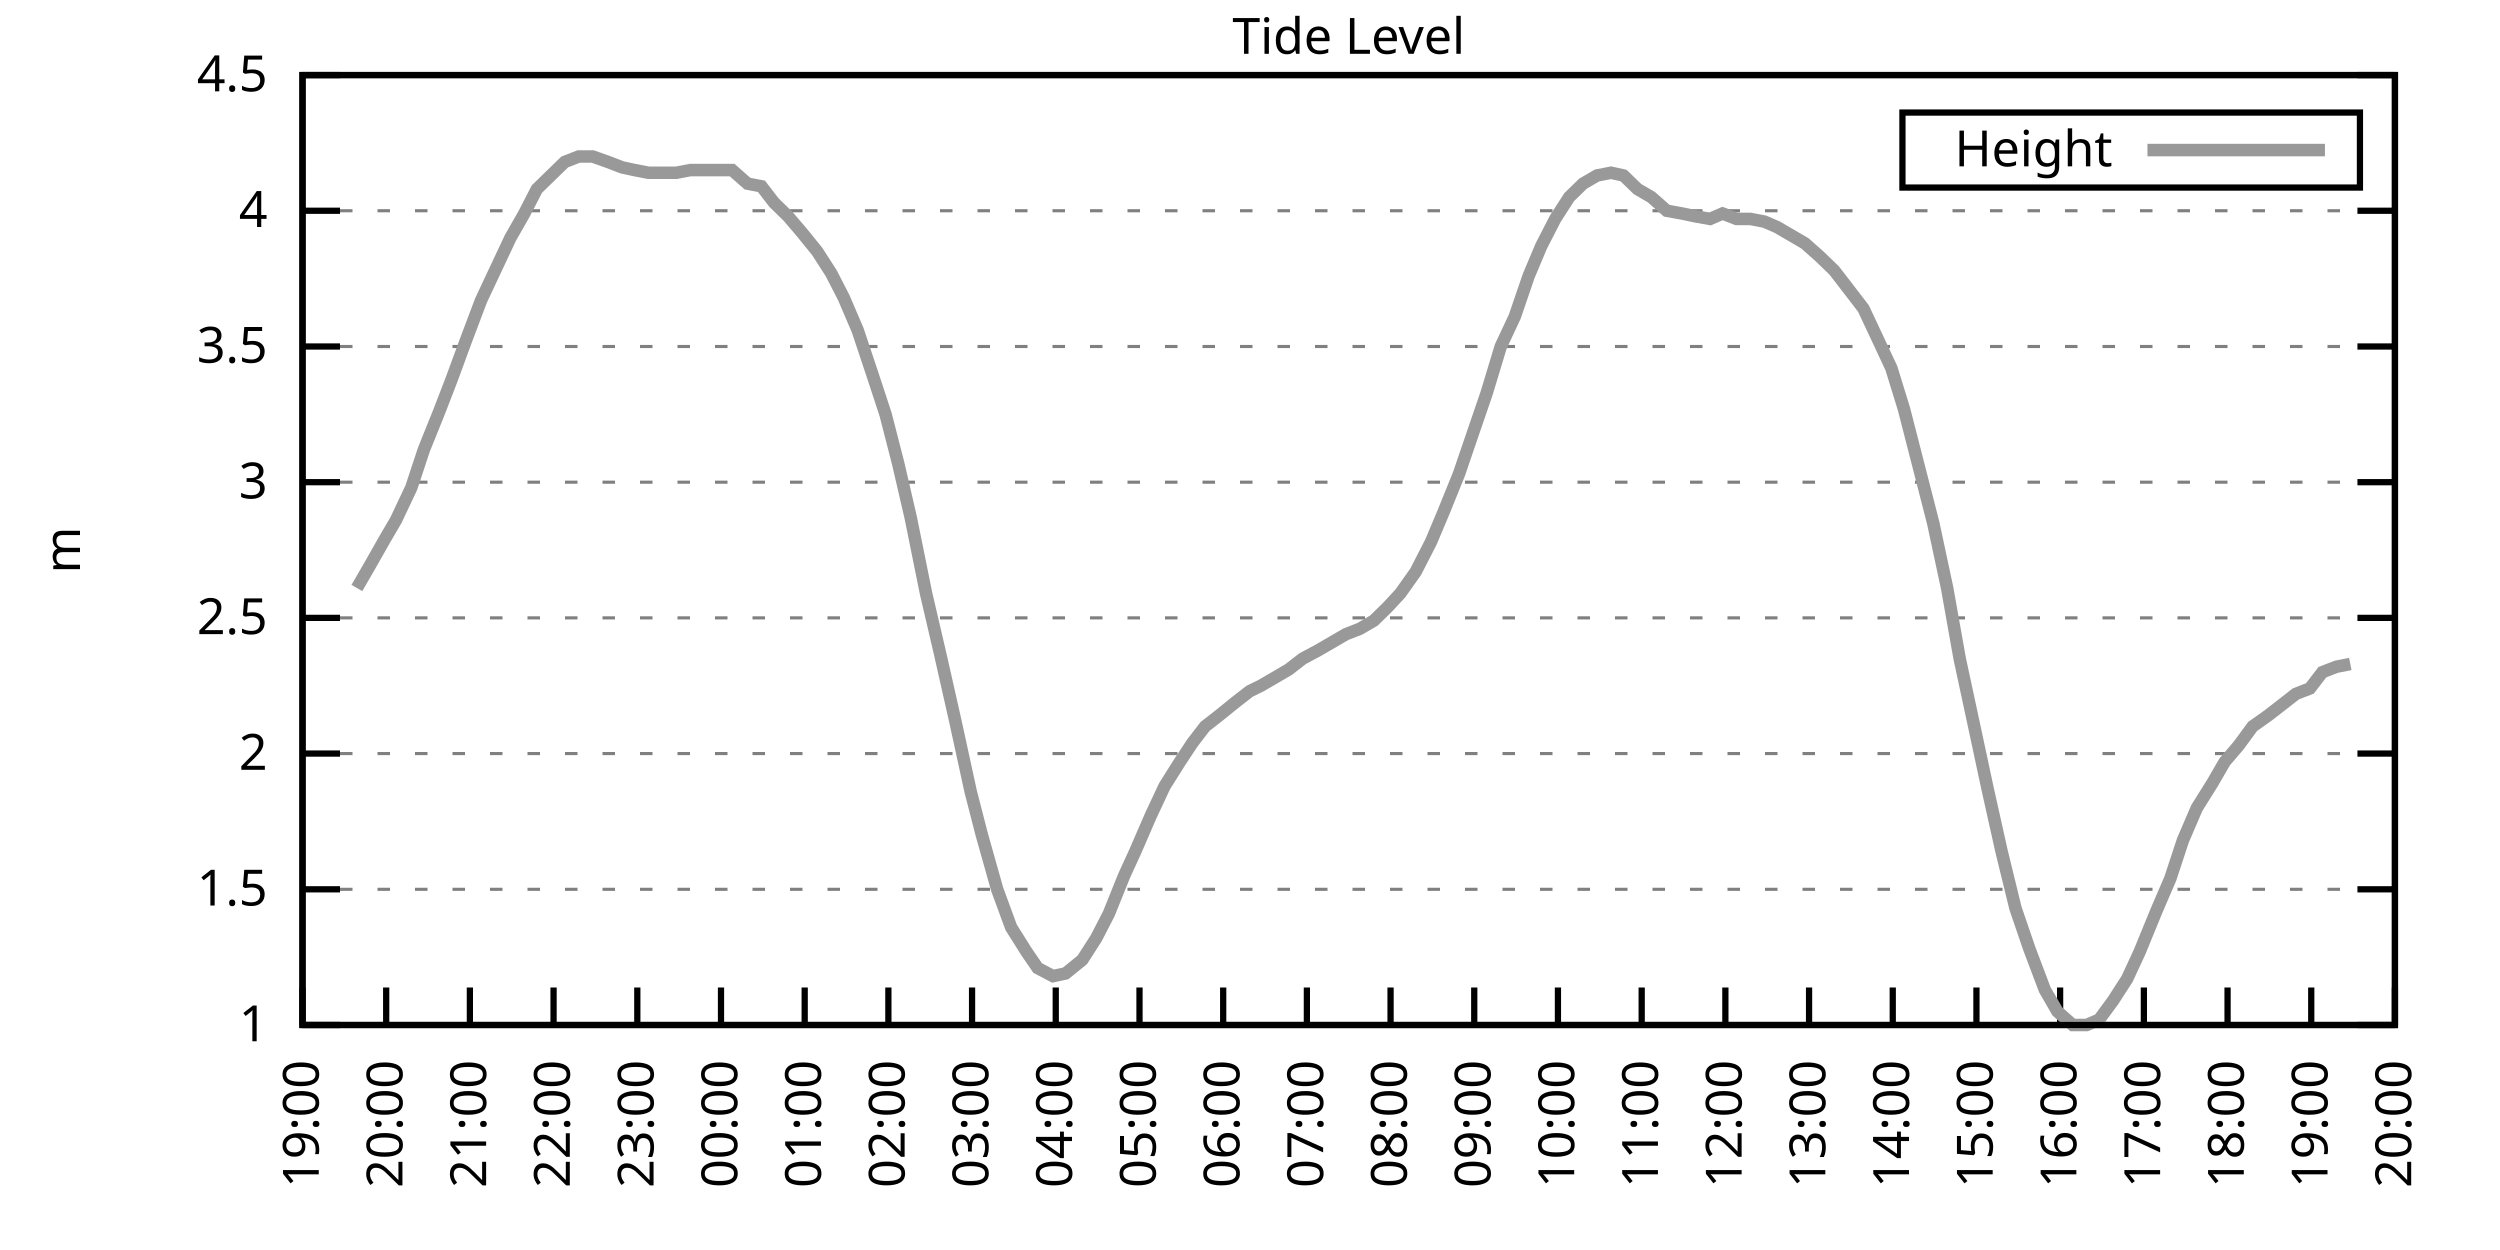
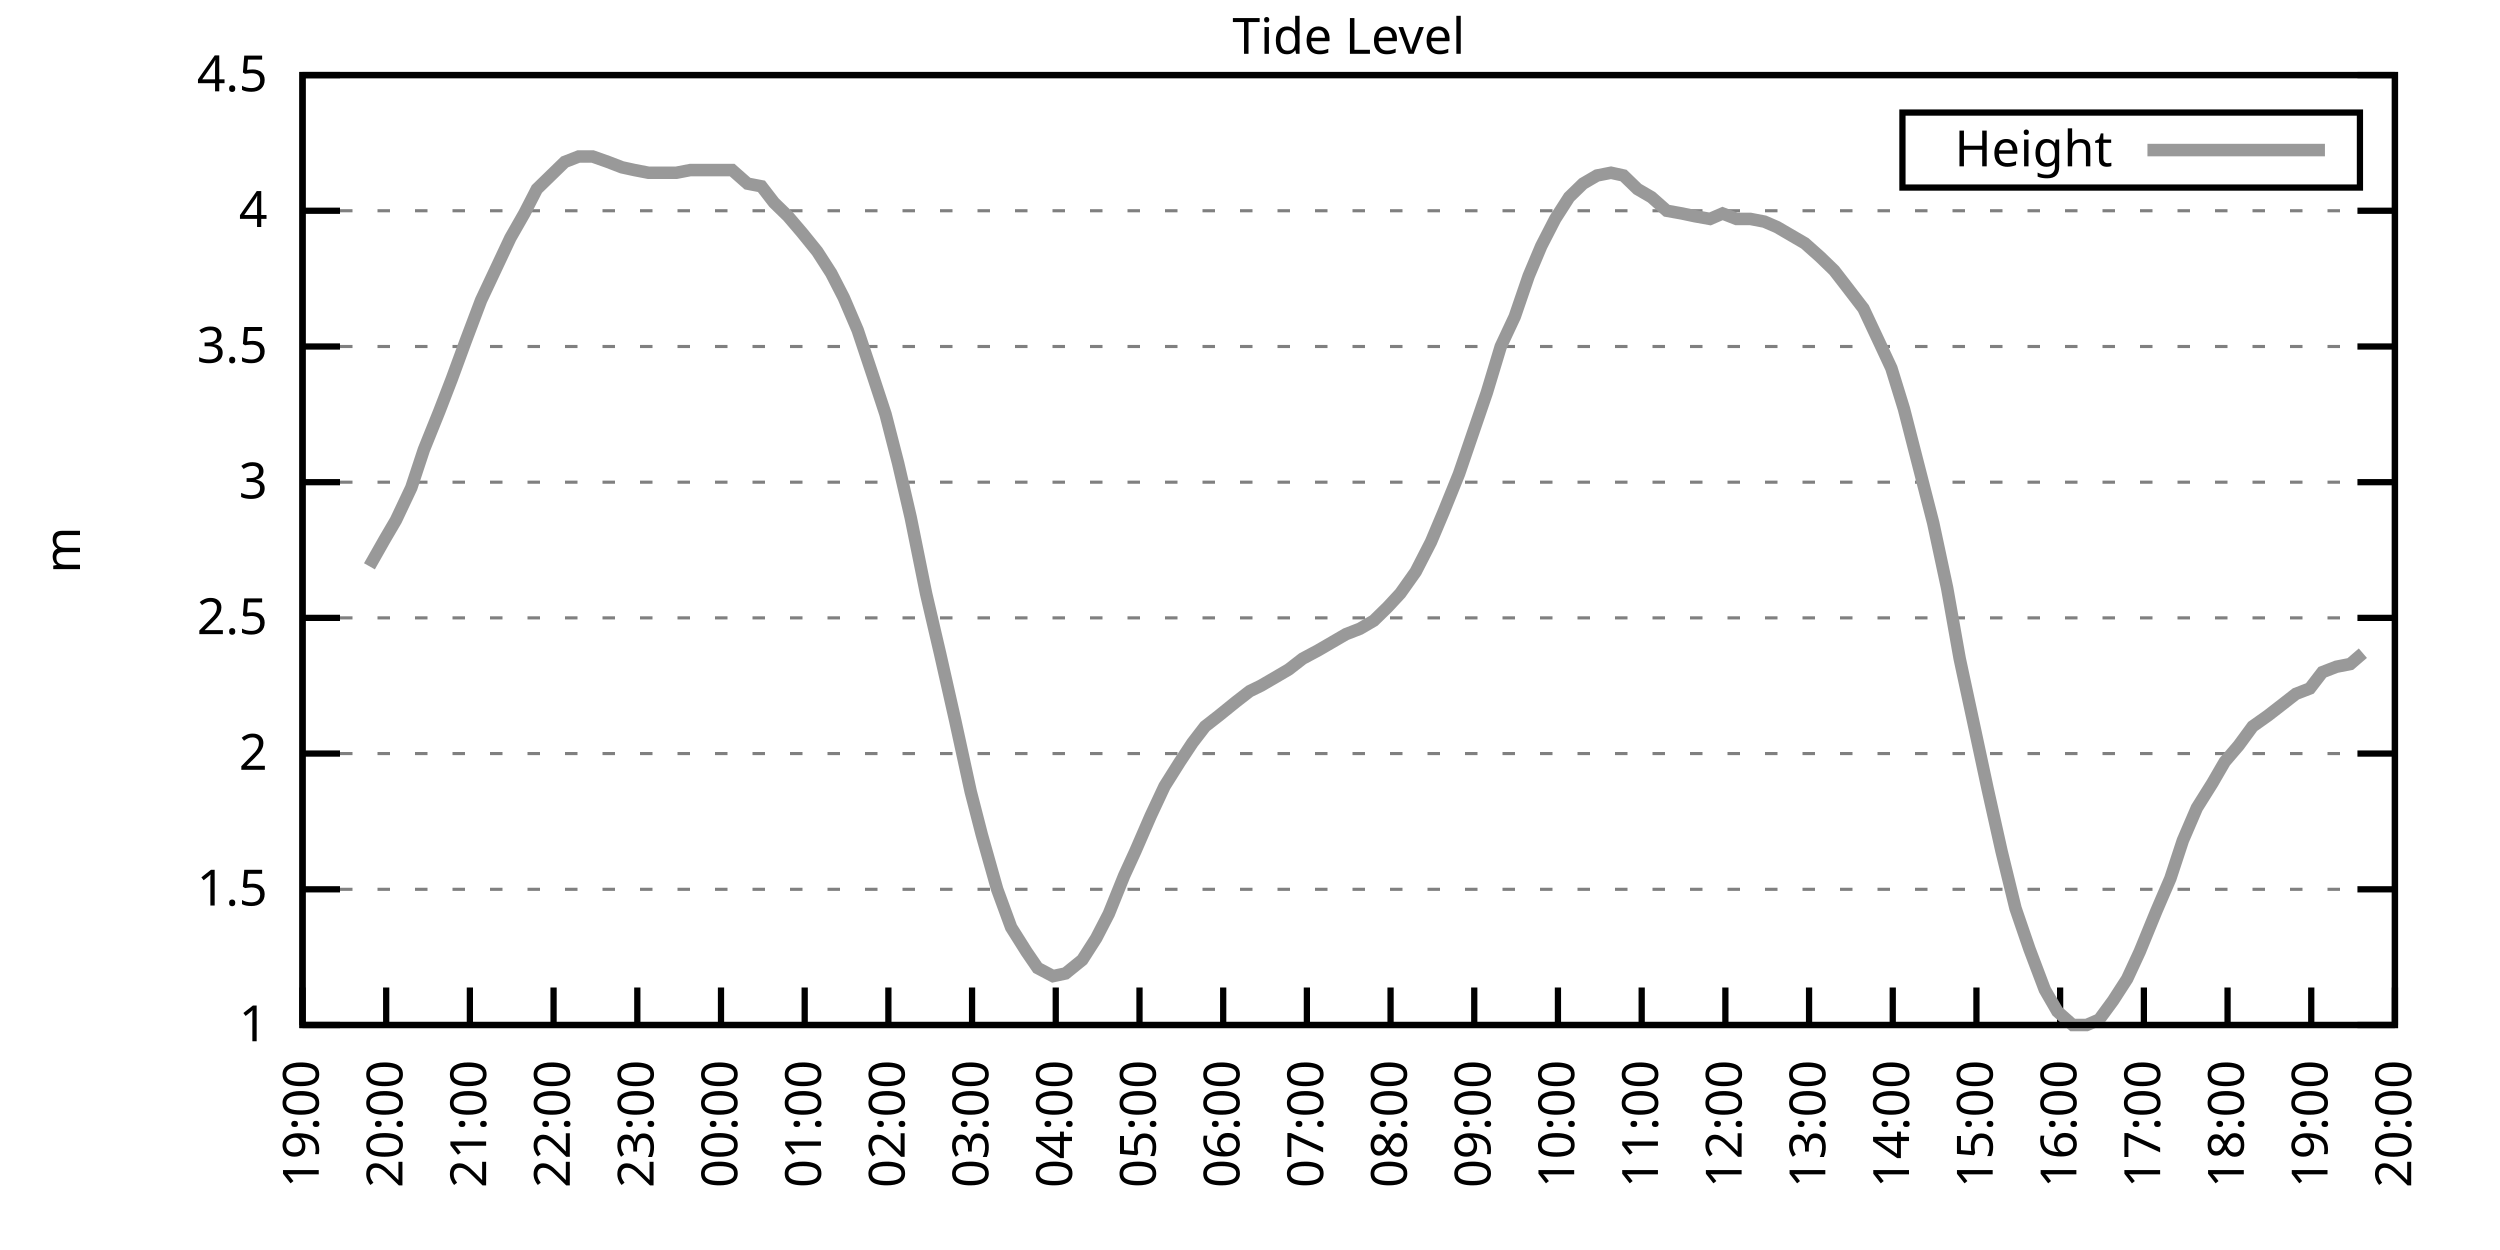
<svg xmlns="http://www.w3.org/2000/svg" xmlns:xlink="http://www.w3.org/1999/xlink" width="400" height="200" viewBox="0 0 400 200">
  <g id="gnuplot_canvas">
    <rect x="0" y="0" width="400" height="200" fill="none" />
    <defs>
      <circle id="gpDot" r="0.5" stroke-width="0.5" stroke="currentColor" />
      <path id="gpPt0" stroke-width="0.333" stroke="currentColor" d="M-1,0 h2 M0,-1 v2" />
      <path id="gpPt1" stroke-width="0.333" stroke="currentColor" d="M-1,-1 L1,1 M1,-1 L-1,1" />
      <path id="gpPt2" stroke-width="0.333" stroke="currentColor" d="M-1,0 L1,0 M0,-1 L0,1 M-1,-1 L1,1 M-1,1 L1,-1" />
      <rect id="gpPt3" stroke-width="0.333" stroke="currentColor" x="-1" y="-1" width="2" height="2" />
      <rect id="gpPt4" stroke-width="0.333" stroke="currentColor" fill="currentColor" x="-1" y="-1" width="2" height="2" />
      <circle id="gpPt5" stroke-width="0.333" stroke="currentColor" cx="0" cy="0" r="1" />
      <use xlink:href="#gpPt5" id="gpPt6" fill="currentColor" stroke="none" />
      <path id="gpPt7" stroke-width="0.333" stroke="currentColor" d="M0,-1.33 L-1.33,0.67 L1.33,0.67 z" />
      <use xlink:href="#gpPt7" id="gpPt8" fill="currentColor" stroke="none" />
      <use xlink:href="#gpPt7" id="gpPt9" stroke="currentColor" transform="rotate(180)" />
      <use xlink:href="#gpPt9" id="gpPt10" fill="currentColor" stroke="none" />
      <use xlink:href="#gpPt3" id="gpPt11" stroke="currentColor" transform="rotate(45)" />
      <use xlink:href="#gpPt11" id="gpPt12" fill="currentColor" stroke="none" />
      <path id="gpPt13" stroke-width="0.333" stroke="currentColor" d="M0,1.330 L1.265,0.411 L0.782,-1.067 L-0.782,-1.076 L-1.265,0.411 z" />
      <use xlink:href="#gpPt13" id="gpPt14" fill="currentColor" stroke="none" />
      <filter id="textbox" filterUnits="objectBoundingBox" x="0" y="0" height="1" width="1">
        <feFlood flood-color="white" flood-opacity="1" result="bgnd" />
        <feComposite in="SourceGraphic" in2="bgnd" operator="atop" />
      </filter>
      <filter id="greybox" filterUnits="objectBoundingBox" x="0" y="0" height="1" width="1">
        <feFlood flood-color="lightgrey" flood-opacity="1" result="grey" />
        <feComposite in="SourceGraphic" in2="grey" operator="atop" />
      </filter>
    </defs>
    <g fill="none" color="white" stroke="currentColor" stroke-width="1.00" stroke-linecap="butt" stroke-linejoin="miter">
</g>
    <g fill="none" color="black" stroke="currentColor" stroke-width="1.00" stroke-linecap="butt" stroke-linejoin="miter">
      <g stroke="none" shape-rendering="crispEdges">
        <polygon fill="rgb(255, 255, 255)" points="48.40,164.00 383.18,164.00 383.18,12.02 48.40,12.02 " />
      </g>
    </g>
    <g fill="none" color="black" stroke="currentColor" stroke-width="1.00" stroke-linecap="butt" stroke-linejoin="miter">
</g>
    <g fill="none" color="black" stroke="black" stroke-width="0.50" stroke-linecap="butt" stroke-linejoin="miter">
</g>
    <g fill="none" color="gray" stroke="currentColor" stroke-width="0.50" stroke-linecap="butt" stroke-linejoin="miter">
      <path stroke="gray" stroke-dasharray="2,4" class="gridline" d="M48.40,164.00 L383.19,164.00  " />
    </g>
    <g fill="none" color="gray" stroke="gray" stroke-width="1.00" stroke-linecap="butt" stroke-linejoin="miter">
</g>
    <g fill="none" color="black" stroke="currentColor" stroke-width="1.00" stroke-linecap="butt" stroke-linejoin="miter">
      <path stroke="black" d="M48.40,164.00 L54.40,164.00 M383.19,164.00 L377.19,164.00  " />
      <g transform="translate(42.80,166.60)" stroke="none" fill="black" font-family="Sans" font-size="8.00" text-anchor="end">
        <text>
          <tspan font-family="Sans"> 1</tspan>
        </text>
      </g>
    </g>
    <g fill="none" color="black" stroke="currentColor" stroke-width="1.00" stroke-linecap="butt" stroke-linejoin="miter">
</g>
    <g fill="none" color="black" stroke="black" stroke-width="0.50" stroke-linecap="butt" stroke-linejoin="miter">
</g>
    <g fill="none" color="gray" stroke="currentColor" stroke-width="0.50" stroke-linecap="butt" stroke-linejoin="miter">
      <path stroke="gray" stroke-dasharray="2,4" class="gridline" d="M48.40,142.29 L383.19,142.29  " />
    </g>
    <g fill="none" color="gray" stroke="gray" stroke-width="1.00" stroke-linecap="butt" stroke-linejoin="miter">
</g>
    <g fill="none" color="black" stroke="currentColor" stroke-width="1.00" stroke-linecap="butt" stroke-linejoin="miter">
      <path stroke="black" d="M48.40,142.29 L54.40,142.29 M383.19,142.29 L377.19,142.29  " />
      <g transform="translate(42.80,144.89)" stroke="none" fill="black" font-family="Sans" font-size="8.00" text-anchor="end">
        <text>
          <tspan font-family="Sans"> 1.5</tspan>
        </text>
      </g>
    </g>
    <g fill="none" color="black" stroke="currentColor" stroke-width="1.00" stroke-linecap="butt" stroke-linejoin="miter">
</g>
    <g fill="none" color="black" stroke="black" stroke-width="0.50" stroke-linecap="butt" stroke-linejoin="miter">
</g>
    <g fill="none" color="gray" stroke="currentColor" stroke-width="0.50" stroke-linecap="butt" stroke-linejoin="miter">
      <path stroke="gray" stroke-dasharray="2,4" class="gridline" d="M48.40,120.57 L383.19,120.57  " />
    </g>
    <g fill="none" color="gray" stroke="gray" stroke-width="1.00" stroke-linecap="butt" stroke-linejoin="miter">
</g>
    <g fill="none" color="black" stroke="currentColor" stroke-width="1.00" stroke-linecap="butt" stroke-linejoin="miter">
      <path stroke="black" d="M48.40,120.57 L54.40,120.57 M383.19,120.57 L377.19,120.57  " />
      <g transform="translate(42.80,123.17)" stroke="none" fill="black" font-family="Sans" font-size="8.00" text-anchor="end">
        <text>
          <tspan font-family="Sans"> 2</tspan>
        </text>
      </g>
    </g>
    <g fill="none" color="black" stroke="currentColor" stroke-width="1.00" stroke-linecap="butt" stroke-linejoin="miter">
</g>
    <g fill="none" color="black" stroke="black" stroke-width="0.50" stroke-linecap="butt" stroke-linejoin="miter">
</g>
    <g fill="none" color="gray" stroke="currentColor" stroke-width="0.50" stroke-linecap="butt" stroke-linejoin="miter">
      <path stroke="gray" stroke-dasharray="2,4" class="gridline" d="M48.40,98.86 L383.19,98.86  " />
    </g>
    <g fill="none" color="gray" stroke="gray" stroke-width="1.00" stroke-linecap="butt" stroke-linejoin="miter">
</g>
    <g fill="none" color="black" stroke="currentColor" stroke-width="1.00" stroke-linecap="butt" stroke-linejoin="miter">
      <path stroke="black" d="M48.40,98.86 L54.40,98.86 M383.19,98.86 L377.19,98.86  " />
      <g transform="translate(42.80,101.46)" stroke="none" fill="black" font-family="Sans" font-size="8.00" text-anchor="end">
        <text>
          <tspan font-family="Sans"> 2.5</tspan>
        </text>
      </g>
    </g>
    <g fill="none" color="black" stroke="currentColor" stroke-width="1.00" stroke-linecap="butt" stroke-linejoin="miter">
</g>
    <g fill="none" color="black" stroke="black" stroke-width="0.50" stroke-linecap="butt" stroke-linejoin="miter">
</g>
    <g fill="none" color="gray" stroke="currentColor" stroke-width="0.50" stroke-linecap="butt" stroke-linejoin="miter">
      <path stroke="gray" stroke-dasharray="2,4" class="gridline" d="M48.40,77.15 L383.19,77.15  " />
    </g>
    <g fill="none" color="gray" stroke="gray" stroke-width="1.00" stroke-linecap="butt" stroke-linejoin="miter">
</g>
    <g fill="none" color="black" stroke="currentColor" stroke-width="1.00" stroke-linecap="butt" stroke-linejoin="miter">
      <path stroke="black" d="M48.40,77.15 L54.40,77.15 M383.19,77.15 L377.19,77.15  " />
      <g transform="translate(42.80,79.75)" stroke="none" fill="black" font-family="Sans" font-size="8.00" text-anchor="end">
        <text>
          <tspan font-family="Sans"> 3</tspan>
        </text>
      </g>
    </g>
    <g fill="none" color="black" stroke="currentColor" stroke-width="1.00" stroke-linecap="butt" stroke-linejoin="miter">
</g>
    <g fill="none" color="black" stroke="black" stroke-width="0.50" stroke-linecap="butt" stroke-linejoin="miter">
</g>
    <g fill="none" color="gray" stroke="currentColor" stroke-width="0.50" stroke-linecap="butt" stroke-linejoin="miter">
      <path stroke="gray" stroke-dasharray="2,4" class="gridline" d="M48.40,55.44 L383.19,55.44  " />
    </g>
    <g fill="none" color="gray" stroke="gray" stroke-width="1.00" stroke-linecap="butt" stroke-linejoin="miter">
</g>
    <g fill="none" color="black" stroke="currentColor" stroke-width="1.00" stroke-linecap="butt" stroke-linejoin="miter">
      <path stroke="black" d="M48.40,55.44 L54.40,55.44 M383.19,55.44 L377.19,55.44  " />
      <g transform="translate(42.80,58.04)" stroke="none" fill="black" font-family="Sans" font-size="8.00" text-anchor="end">
        <text>
          <tspan font-family="Sans"> 3.5</tspan>
        </text>
      </g>
    </g>
    <g fill="none" color="black" stroke="currentColor" stroke-width="1.00" stroke-linecap="butt" stroke-linejoin="miter">
</g>
    <g fill="none" color="black" stroke="black" stroke-width="0.50" stroke-linecap="butt" stroke-linejoin="miter">
</g>
    <g fill="none" color="gray" stroke="currentColor" stroke-width="0.50" stroke-linecap="butt" stroke-linejoin="miter">
      <path stroke="gray" stroke-dasharray="2,4" class="gridline" d="M48.40,33.72 L383.19,33.72  " />
    </g>
    <g fill="none" color="gray" stroke="gray" stroke-width="1.00" stroke-linecap="butt" stroke-linejoin="miter">
</g>
    <g fill="none" color="black" stroke="currentColor" stroke-width="1.00" stroke-linecap="butt" stroke-linejoin="miter">
      <path stroke="black" d="M48.40,33.72 L54.40,33.72 M383.19,33.72 L377.19,33.72  " />
      <g transform="translate(42.80,36.32)" stroke="none" fill="black" font-family="Sans" font-size="8.00" text-anchor="end">
        <text>
          <tspan font-family="Sans"> 4</tspan>
        </text>
      </g>
    </g>
    <g fill="none" color="black" stroke="currentColor" stroke-width="1.00" stroke-linecap="butt" stroke-linejoin="miter">
</g>
    <g fill="none" color="black" stroke="black" stroke-width="0.50" stroke-linecap="butt" stroke-linejoin="miter">
</g>
    <g fill="none" color="gray" stroke="currentColor" stroke-width="0.50" stroke-linecap="butt" stroke-linejoin="miter">
      <path stroke="gray" stroke-dasharray="2,4" class="gridline" d="M48.40,12.01 L383.19,12.01  " />
    </g>
    <g fill="none" color="gray" stroke="gray" stroke-width="1.00" stroke-linecap="butt" stroke-linejoin="miter">
</g>
    <g fill="none" color="black" stroke="currentColor" stroke-width="1.00" stroke-linecap="butt" stroke-linejoin="miter">
      <path stroke="black" d="M48.40,12.01 L54.40,12.01 M383.19,12.01 L377.19,12.01  " />
      <g transform="translate(42.80,14.61)" stroke="none" fill="black" font-family="Sans" font-size="8.00" text-anchor="end">
        <text>
          <tspan font-family="Sans"> 4.5</tspan>
        </text>
      </g>
    </g>
    <g fill="none" color="black" stroke="currentColor" stroke-width="1.00" stroke-linecap="butt" stroke-linejoin="miter">
      <path stroke="black" d="M48.40,164.00 L48.40,158.00  " />
      <g transform="translate(51.00,169.60) rotate(270.00)" stroke="none" fill="black" font-family="Sans" font-size="8.00" text-anchor="end">
        <text>
          <tspan font-family="Sans">19:00</tspan>
        </text>
      </g>
    </g>
    <g fill="none" color="black" stroke="currentColor" stroke-width="1.00" stroke-linecap="butt" stroke-linejoin="miter">
      <path stroke="black" d="M61.79,164.00 L61.79,158.00  " />
      <g transform="translate(64.39,169.60) rotate(270.00)" stroke="none" fill="black" font-family="Sans" font-size="8.00" text-anchor="end">
        <text>
          <tspan font-family="Sans">20:00</tspan>
        </text>
      </g>
    </g>
    <g fill="none" color="black" stroke="currentColor" stroke-width="1.00" stroke-linecap="butt" stroke-linejoin="miter">
      <path stroke="black" d="M75.18,164.00 L75.18,158.00  " />
      <g transform="translate(77.78,169.60) rotate(270.00)" stroke="none" fill="black" font-family="Sans" font-size="8.00" text-anchor="end">
        <text>
          <tspan font-family="Sans">21:00</tspan>
        </text>
      </g>
    </g>
    <g fill="none" color="black" stroke="currentColor" stroke-width="1.00" stroke-linecap="butt" stroke-linejoin="miter">
      <path stroke="black" d="M88.57,164.00 L88.57,158.00  " />
      <g transform="translate(91.17,169.60) rotate(270.00)" stroke="none" fill="black" font-family="Sans" font-size="8.00" text-anchor="end">
        <text>
          <tspan font-family="Sans">22:00</tspan>
        </text>
      </g>
    </g>
    <g fill="none" color="black" stroke="currentColor" stroke-width="1.00" stroke-linecap="butt" stroke-linejoin="miter">
      <path stroke="black" d="M101.97,164.00 L101.97,158.00  " />
      <g transform="translate(104.57,169.60) rotate(270.00)" stroke="none" fill="black" font-family="Sans" font-size="8.00" text-anchor="end">
        <text>
          <tspan font-family="Sans">23:00</tspan>
        </text>
      </g>
    </g>
    <g fill="none" color="black" stroke="currentColor" stroke-width="1.00" stroke-linecap="butt" stroke-linejoin="miter">
      <path stroke="black" d="M115.36,164.00 L115.36,158.00  " />
      <g transform="translate(117.96,169.60) rotate(270.00)" stroke="none" fill="black" font-family="Sans" font-size="8.00" text-anchor="end">
        <text>
          <tspan font-family="Sans">00:00</tspan>
        </text>
      </g>
    </g>
    <g fill="none" color="black" stroke="currentColor" stroke-width="1.00" stroke-linecap="butt" stroke-linejoin="miter">
      <path stroke="black" d="M128.75,164.00 L128.75,158.00  " />
      <g transform="translate(131.35,169.60) rotate(270.00)" stroke="none" fill="black" font-family="Sans" font-size="8.00" text-anchor="end">
        <text>
          <tspan font-family="Sans">01:00</tspan>
        </text>
      </g>
    </g>
    <g fill="none" color="black" stroke="currentColor" stroke-width="1.00" stroke-linecap="butt" stroke-linejoin="miter">
      <path stroke="black" d="M142.14,164.00 L142.14,158.00  " />
      <g transform="translate(144.74,169.60) rotate(270.00)" stroke="none" fill="black" font-family="Sans" font-size="8.00" text-anchor="end">
        <text>
          <tspan font-family="Sans">02:00</tspan>
        </text>
      </g>
    </g>
    <g fill="none" color="black" stroke="currentColor" stroke-width="1.00" stroke-linecap="butt" stroke-linejoin="miter">
      <path stroke="black" d="M155.53,164.00 L155.53,158.00  " />
      <g transform="translate(158.13,169.60) rotate(270.00)" stroke="none" fill="black" font-family="Sans" font-size="8.00" text-anchor="end">
        <text>
          <tspan font-family="Sans">03:00</tspan>
        </text>
      </g>
    </g>
    <g fill="none" color="black" stroke="currentColor" stroke-width="1.00" stroke-linecap="butt" stroke-linejoin="miter">
      <path stroke="black" d="M168.92,164.00 L168.92,158.00  " />
      <g transform="translate(171.52,169.60) rotate(270.00)" stroke="none" fill="black" font-family="Sans" font-size="8.00" text-anchor="end">
        <text>
          <tspan font-family="Sans">04:00</tspan>
        </text>
      </g>
    </g>
    <g fill="none" color="black" stroke="currentColor" stroke-width="1.00" stroke-linecap="butt" stroke-linejoin="miter">
      <path stroke="black" d="M182.32,164.00 L182.32,158.00  " />
      <g transform="translate(184.92,169.60) rotate(270.00)" stroke="none" fill="black" font-family="Sans" font-size="8.00" text-anchor="end">
        <text>
          <tspan font-family="Sans">05:00</tspan>
        </text>
      </g>
    </g>
    <g fill="none" color="black" stroke="currentColor" stroke-width="1.00" stroke-linecap="butt" stroke-linejoin="miter">
      <path stroke="black" d="M195.71,164.00 L195.71,158.00  " />
      <g transform="translate(198.31,169.60) rotate(270.00)" stroke="none" fill="black" font-family="Sans" font-size="8.00" text-anchor="end">
        <text>
          <tspan font-family="Sans">06:00</tspan>
        </text>
      </g>
    </g>
    <g fill="none" color="black" stroke="currentColor" stroke-width="1.00" stroke-linecap="butt" stroke-linejoin="miter">
      <path stroke="black" d="M209.10,164.00 L209.10,158.00  " />
      <g transform="translate(211.70,169.60) rotate(270.00)" stroke="none" fill="black" font-family="Sans" font-size="8.00" text-anchor="end">
        <text>
          <tspan font-family="Sans">07:00</tspan>
        </text>
      </g>
    </g>
    <g fill="none" color="black" stroke="currentColor" stroke-width="1.00" stroke-linecap="butt" stroke-linejoin="miter">
      <path stroke="black" d="M222.49,164.00 L222.49,158.00  " />
      <g transform="translate(225.09,169.60) rotate(270.00)" stroke="none" fill="black" font-family="Sans" font-size="8.00" text-anchor="end">
        <text>
          <tspan font-family="Sans">08:00</tspan>
        </text>
      </g>
    </g>
    <g fill="none" color="black" stroke="currentColor" stroke-width="1.00" stroke-linecap="butt" stroke-linejoin="miter">
      <path stroke="black" d="M235.88,164.00 L235.88,158.00  " />
      <g transform="translate(238.48,169.60) rotate(270.00)" stroke="none" fill="black" font-family="Sans" font-size="8.00" text-anchor="end">
        <text>
          <tspan font-family="Sans">09:00</tspan>
        </text>
      </g>
    </g>
    <g fill="none" color="black" stroke="currentColor" stroke-width="1.00" stroke-linecap="butt" stroke-linejoin="miter">
      <path stroke="black" d="M249.27,164.00 L249.27,158.00  " />
      <g transform="translate(251.87,169.60) rotate(270.00)" stroke="none" fill="black" font-family="Sans" font-size="8.00" text-anchor="end">
        <text>
          <tspan font-family="Sans">10:00</tspan>
        </text>
      </g>
    </g>
    <g fill="none" color="black" stroke="currentColor" stroke-width="1.00" stroke-linecap="butt" stroke-linejoin="miter">
      <path stroke="black" d="M262.67,164.00 L262.67,158.00  " />
      <g transform="translate(265.27,169.60) rotate(270.00)" stroke="none" fill="black" font-family="Sans" font-size="8.00" text-anchor="end">
        <text>
          <tspan font-family="Sans">11:00</tspan>
        </text>
      </g>
    </g>
    <g fill="none" color="black" stroke="currentColor" stroke-width="1.00" stroke-linecap="butt" stroke-linejoin="miter">
      <path stroke="black" d="M276.06,164.00 L276.06,158.00  " />
      <g transform="translate(278.66,169.60) rotate(270.00)" stroke="none" fill="black" font-family="Sans" font-size="8.00" text-anchor="end">
        <text>
          <tspan font-family="Sans">12:00</tspan>
        </text>
      </g>
    </g>
    <g fill="none" color="black" stroke="currentColor" stroke-width="1.00" stroke-linecap="butt" stroke-linejoin="miter">
      <path stroke="black" d="M289.45,164.00 L289.45,158.00  " />
      <g transform="translate(292.05,169.60) rotate(270.00)" stroke="none" fill="black" font-family="Sans" font-size="8.00" text-anchor="end">
        <text>
          <tspan font-family="Sans">13:00</tspan>
        </text>
      </g>
    </g>
    <g fill="none" color="black" stroke="currentColor" stroke-width="1.00" stroke-linecap="butt" stroke-linejoin="miter">
      <path stroke="black" d="M302.84,164.00 L302.84,158.00  " />
      <g transform="translate(305.44,169.60) rotate(270.00)" stroke="none" fill="black" font-family="Sans" font-size="8.00" text-anchor="end">
        <text>
          <tspan font-family="Sans">14:00</tspan>
        </text>
      </g>
    </g>
    <g fill="none" color="black" stroke="currentColor" stroke-width="1.00" stroke-linecap="butt" stroke-linejoin="miter">
      <path stroke="black" d="M316.23,164.00 L316.23,158.00  " />
      <g transform="translate(318.83,169.60) rotate(270.00)" stroke="none" fill="black" font-family="Sans" font-size="8.00" text-anchor="end">
        <text>
          <tspan font-family="Sans">15:00</tspan>
        </text>
      </g>
    </g>
    <g fill="none" color="black" stroke="currentColor" stroke-width="1.00" stroke-linecap="butt" stroke-linejoin="miter">
      <path stroke="black" d="M329.62,164.00 L329.62,158.00  " />
      <g transform="translate(332.22,169.60) rotate(270.00)" stroke="none" fill="black" font-family="Sans" font-size="8.00" text-anchor="end">
        <text>
          <tspan font-family="Sans">16:00</tspan>
        </text>
      </g>
    </g>
    <g fill="none" color="black" stroke="currentColor" stroke-width="1.00" stroke-linecap="butt" stroke-linejoin="miter">
      <path stroke="black" d="M343.02,164.00 L343.02,158.00  " />
      <g transform="translate(345.62,169.60) rotate(270.00)" stroke="none" fill="black" font-family="Sans" font-size="8.00" text-anchor="end">
        <text>
          <tspan font-family="Sans">17:00</tspan>
        </text>
      </g>
    </g>
    <g fill="none" color="black" stroke="currentColor" stroke-width="1.00" stroke-linecap="butt" stroke-linejoin="miter">
      <path stroke="black" d="M356.41,164.00 L356.41,158.00  " />
      <g transform="translate(359.01,169.60) rotate(270.00)" stroke="none" fill="black" font-family="Sans" font-size="8.00" text-anchor="end">
        <text>
          <tspan font-family="Sans">18:00</tspan>
        </text>
      </g>
    </g>
    <g fill="none" color="black" stroke="currentColor" stroke-width="1.00" stroke-linecap="butt" stroke-linejoin="miter">
      <path stroke="black" d="M369.80,164.00 L369.80,158.00  " />
      <g transform="translate(372.40,169.60) rotate(270.00)" stroke="none" fill="black" font-family="Sans" font-size="8.00" text-anchor="end">
        <text>
          <tspan font-family="Sans">19:00</tspan>
        </text>
      </g>
    </g>
    <g fill="none" color="black" stroke="currentColor" stroke-width="1.00" stroke-linecap="butt" stroke-linejoin="miter">
      <path stroke="black" d="M383.19,164.00 L383.19,158.00  " />
      <g transform="translate(385.79,169.60) rotate(270.00)" stroke="none" fill="black" font-family="Sans" font-size="8.00" text-anchor="end">
        <text>
          <tspan font-family="Sans">20:00</tspan>
        </text>
      </g>
    </g>
    <g fill="none" color="black" stroke="currentColor" stroke-width="1.00" stroke-linecap="butt" stroke-linejoin="miter">
</g>
    <g fill="none" color="black" stroke="currentColor" stroke-width="1.00" stroke-linecap="butt" stroke-linejoin="miter">
      <path stroke="black" d="M48.40,12.01 L48.40,164.00 L383.19,164.00 L383.19,12.01 L48.40,12.01 Z  " />
    </g>
    <g fill="none" color="black" stroke="currentColor" stroke-width="1.00" stroke-linecap="butt" stroke-linejoin="miter">
</g>
    <g fill="none" color="black" stroke="currentColor" stroke-width="1.00" stroke-linecap="butt" stroke-linejoin="miter">
      <path stroke="black" d="M304.39,30.01 L304.39,18.01 L377.59,18.01 L377.59,30.01 L304.39,30.01 Z  " />
    </g>
    <g id="Tide_level_plot_1">
      <g fill="none" color="white" stroke="black" stroke-width="2.00" stroke-linecap="butt" stroke-linejoin="miter">
</g>
      <g fill="none" color="black" stroke="currentColor" stroke-width="2.00" stroke-linecap="butt" stroke-linejoin="miter">
        <g transform="translate(337.99,26.61)" stroke="none" fill="black" font-family="Sans" font-size="8.00" text-anchor="end">
          <text>
            <tspan font-family="Sans">Height</tspan>
          </text>
        </g>
      </g>
      <g fill="none" color="black" stroke="currentColor" stroke-width="2.00" stroke-linecap="butt" stroke-linejoin="miter">
-         <path stroke="rgb(153, 153, 153)" d="M343.59,24.01 L371.99,24.01 M57.10,94.08 L59.11,90.61 L61.57,86.27 L63.35,83.23 L65.81,78.02 L67.82,71.94   L70.27,65.86 L72.28,60.65 L74.51,54.57 L76.97,48.05 L79.42,42.84 L81.66,38.07 L83.89,34.16 L85.90,30.25   L88.13,28.08 L90.36,25.91 L92.59,25.04 L94.82,25.04 L97.28,25.91 L99.51,26.77 L101.52,27.21 L103.75,27.64   L105.98,27.64 L108.22,27.64 L110.45,27.21 L112.68,27.21 L115.13,27.21 L117.14,27.21 L119.60,29.38 L121.83,29.81   L123.84,32.42 L126.07,34.59 L128.30,37.20 L130.76,40.24 L132.99,43.71 L135.00,47.62 L137.23,52.83 L139.69,60.21   L141.69,66.29 L143.70,74.11 L145.71,82.79 L148.17,94.95 L150.40,104.51 L152.85,115.36 L155.31,126.65 L157.10,133.60   L159.55,142.29 L161.78,148.37 L164.24,152.28 L166.02,154.88 L168.48,156.18 L170.49,155.75 L173.17,153.58 L175.40,150.10   L177.41,146.20 L179.86,140.12 L181.65,136.21 L184.10,130.56 L186.33,125.79 L188.79,121.88 L190.80,118.84 L192.81,116.23   L195.04,114.49 L197.72,112.32 L199.95,110.59 L201.73,109.72 L203.97,108.42 L206.20,107.11 L208.43,105.38 L210.88,104.07   L213.12,102.77 L215.35,101.47 L217.58,100.60 L219.81,99.30 L222.04,97.12 L224.05,94.95 L226.51,91.48 L228.96,86.70   L230.97,81.93 L233.43,75.85 L235.66,69.33 L237.89,62.82 L240.12,55.44 L242.36,50.66 L244.59,44.15 L246.60,39.37   L248.83,35.03 L251.06,31.55 L253.29,29.38 L255.52,28.08 L257.76,27.64 L259.76,28.08 L262.00,30.25 L264.23,31.55   L266.68,33.72 L269.14,34.16 L271.15,34.59 L273.60,35.03 L275.61,34.16 L277.84,35.03 L280.07,35.03 L282.31,35.46   L284.32,36.33 L286.55,37.63 L288.78,38.93 L291.23,41.11 L293.47,43.28 L295.48,45.88 L298.15,49.36 L300.39,54.13   L302.62,58.91 L304.63,65.42 L306.86,74.11 L309.31,83.66 L311.54,94.08 L313.55,105.38 L315.79,115.80 L318.02,126.22   L320.25,136.21 L322.48,145.33 L324.71,151.84 L327.17,158.35 L329.18,161.83 L331.63,164.00 L333.86,164.00 L335.87,163.13   L338.10,160.09 L340.34,156.62 L342.35,152.28 L345.02,145.76 L347.26,140.55 L349.26,134.47 L351.50,129.26 L353.95,125.35   L355.96,121.88 L358.19,119.27 L360.42,116.23 L362.88,114.49 L365.11,112.76 L367.34,111.02 L369.58,110.15 L371.58,107.55   L373.82,106.68 L376.05,106.24  " />
+         <path stroke="rgb(153, 153, 153)" d="M343.59,24.01 L371.99,24.01 M59.11,90.61 L61.57,86.27 L63.35,83.23 L65.81,78.02 L67.82,71.94 L70.27,65.86   L72.28,60.65 L74.51,54.57 L76.97,48.05 L79.42,42.84 L81.66,38.07 L83.89,34.16 L85.90,30.25 L88.13,28.08   L90.36,25.91 L92.59,25.04 L94.82,25.04 L97.28,25.91 L99.51,26.77 L101.52,27.21 L103.75,27.64 L105.98,27.64   L108.22,27.64 L110.45,27.21 L112.68,27.21 L115.13,27.21 L117.14,27.21 L119.60,29.38 L121.83,29.81 L123.84,32.42   L126.07,34.59 L128.30,37.20 L130.76,40.24 L132.99,43.71 L135.00,47.62 L137.23,52.83 L139.69,60.21 L141.69,66.29   L143.70,74.11 L145.71,82.79 L148.17,94.95 L150.40,104.51 L152.85,115.36 L155.31,126.65 L157.10,133.60 L159.55,142.29   L161.78,148.37 L164.24,152.28 L166.02,154.88 L168.48,156.18 L170.49,155.75 L173.17,153.58 L175.40,150.10 L177.41,146.20   L179.86,140.12 L181.65,136.21 L184.10,130.56 L186.33,125.79 L188.79,121.88 L190.80,118.84 L192.81,116.23 L195.04,114.49   L197.72,112.32 L199.95,110.59 L201.73,109.72 L203.97,108.42 L206.20,107.11 L208.43,105.38 L210.88,104.07 L213.12,102.77   L215.35,101.47 L217.58,100.60 L219.81,99.30 L222.04,97.12 L224.05,94.95 L226.51,91.48 L228.96,86.70 L230.97,81.93   L233.43,75.85 L235.66,69.33 L237.89,62.82 L240.12,55.44 L242.36,50.66 L244.59,44.15 L246.60,39.37 L248.83,35.03   L251.06,31.55 L253.29,29.38 L255.52,28.08 L257.76,27.64 L259.76,28.08 L262.00,30.25 L264.23,31.55 L266.68,33.72   L269.14,34.16 L271.15,34.59 L273.60,35.03 L275.61,34.16 L277.84,35.03 L280.07,35.03 L282.31,35.46 L284.32,36.33   L286.55,37.63 L288.78,38.93 L291.23,41.11 L293.47,43.28 L295.48,45.88 L298.15,49.36 L300.39,54.13 L302.62,58.91   L304.63,65.42 L306.86,74.11 L309.31,83.66 L311.54,94.08 L313.55,105.38 L315.79,115.80 L318.02,126.22 L320.25,136.21   L322.48,145.33 L324.71,151.84 L327.17,158.35 L329.18,161.83 L331.63,164.00 L333.86,164.00 L335.87,163.13 L338.10,160.09   L340.34,156.62 L342.35,152.28 L345.02,145.76 L347.26,140.55 L349.26,134.47 L351.50,129.26 L353.95,125.35 L355.96,121.88   L358.19,119.27 L360.42,116.23 L362.88,114.49 L365.11,112.76 L367.34,111.02 L369.58,110.15 L371.58,107.55 L373.82,106.68   L376.05,106.24 L378.06,104.51  " />
      </g>
    </g>
    <g fill="none" color="black" stroke="currentColor" stroke-width="2.00" stroke-linecap="butt" stroke-linejoin="miter">
</g>
    <g fill="none" color="black" stroke="black" stroke-width="1.00" stroke-linecap="butt" stroke-linejoin="miter">
</g>
    <g fill="none" color="black" stroke="currentColor" stroke-width="1.00" stroke-linecap="butt" stroke-linejoin="miter">
      <path stroke="black" d="M48.40,12.01 L48.40,164.00 L383.19,164.00 L383.19,12.01 L48.40,12.01 Z  " />
      <g transform="translate(12.80,88.01) rotate(270.00)" stroke="none" fill="black" font-family="Sans" font-size="8.00" text-anchor="middle">
        <text>
          <tspan font-family="Sans">m</tspan>
        </text>
      </g>
    </g>
    <g fill="none" color="black" stroke="currentColor" stroke-width="1.00" stroke-linecap="butt" stroke-linejoin="miter">
</g>
    <g fill="none" color="black" stroke="currentColor" stroke-width="1.00" stroke-linecap="butt" stroke-linejoin="miter">
      <g transform="translate(215.79,8.61)" stroke="none" fill="black" font-family="Sans" font-size="8.00" text-anchor="middle">
        <text>
          <tspan font-family="Sans">Tide Level</tspan>
        </text>
      </g>
    </g>
    <g fill="none" color="black" stroke="currentColor" stroke-width="1.00" stroke-linecap="butt" stroke-linejoin="miter">
</g>
  </g>
</svg>
